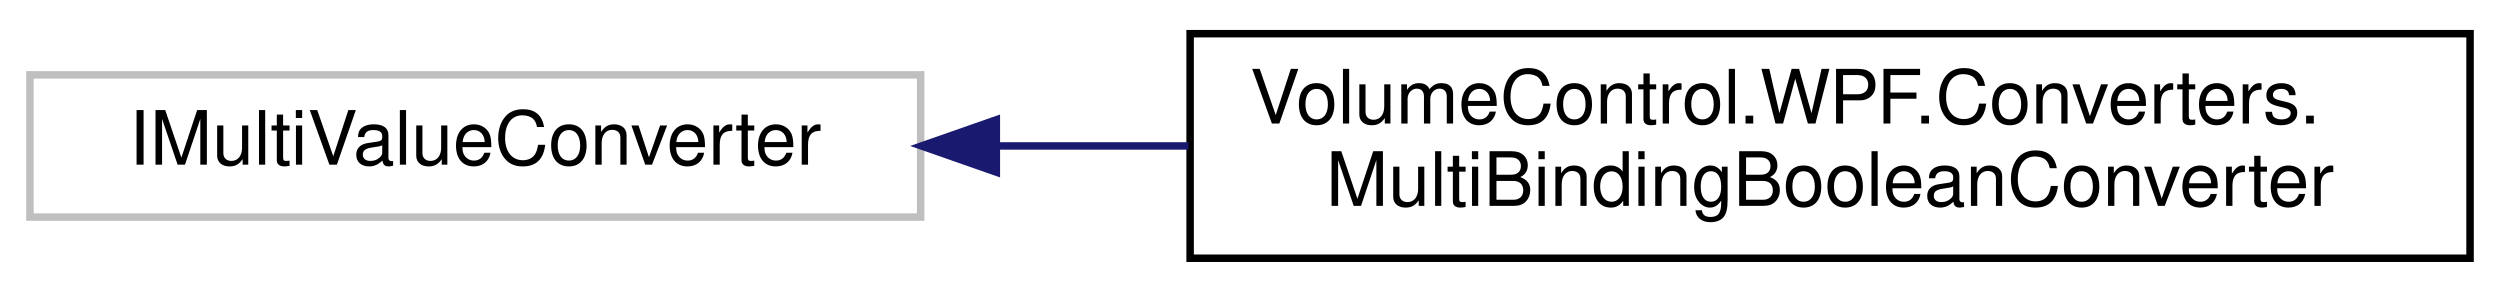
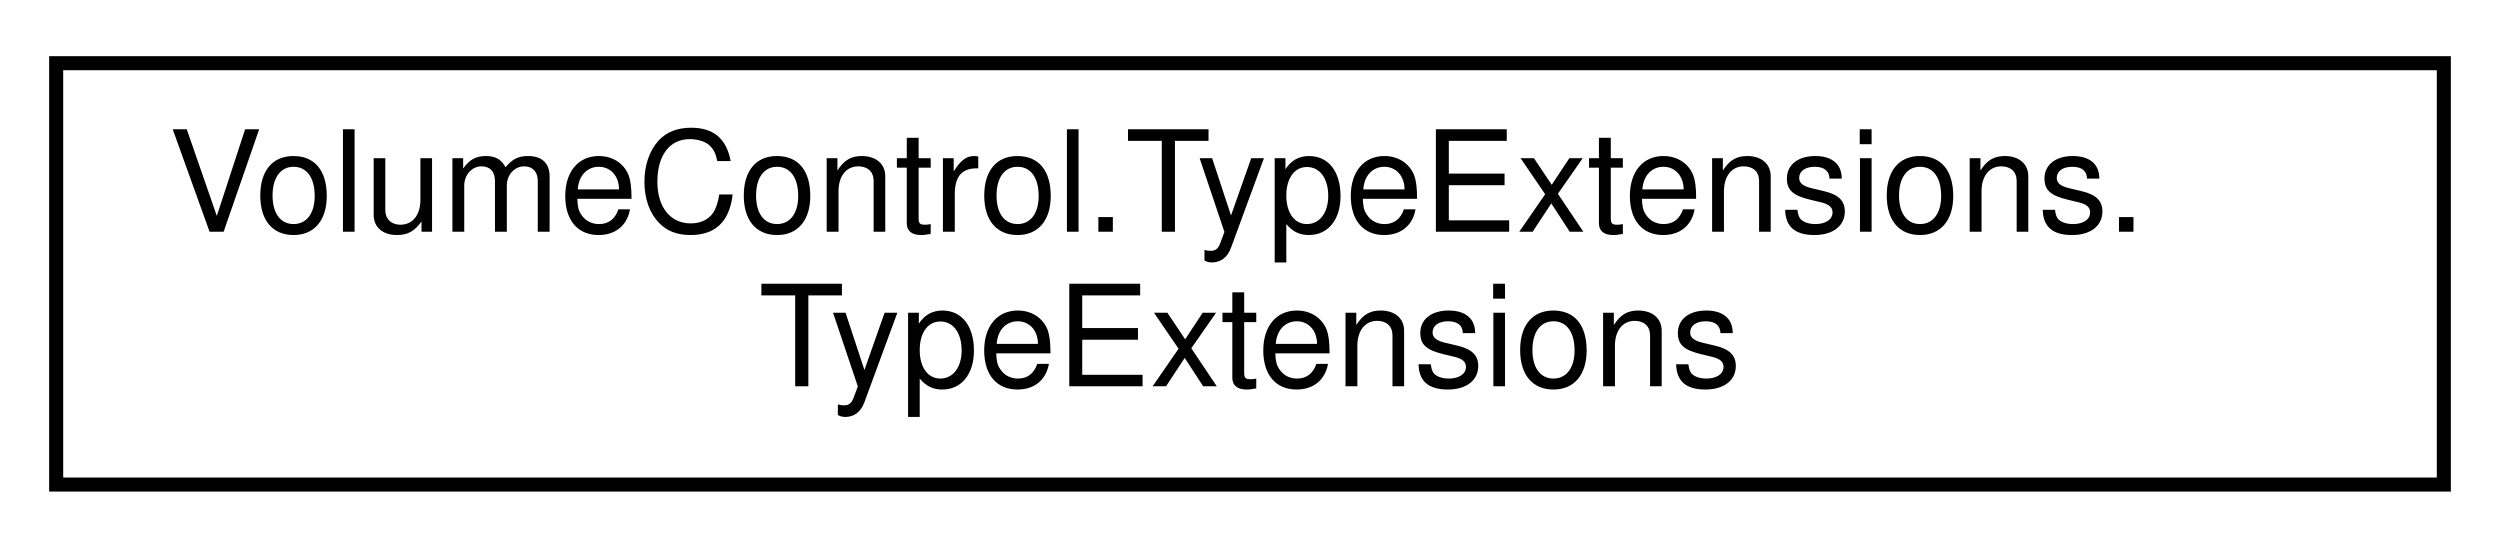
- <svg xmlns="http://www.w3.org/2000/svg" xmlns:xlink="http://www.w3.org/1999/xlink" width="334pt" height="39pt" viewBox="0.00 0.00 334.00 39.00">
+ <svg xmlns="http://www.w3.org/2000/svg" xmlns:xlink="http://www.w3.org/1999/xlink" width="178pt" height="39pt" viewBox="0.00 0.00 178.00 39.00">
  <g id="graph0" class="graph" transform="scale(1 1) rotate(0) translate(4 35)">
    <g id="node1" class="node">
      <g id="a_node1">
-         <a xlink:title=" ">
-           <polygon fill="none" stroke="#bfbfbf" points="0,-6 0,-25 119,-25 119,-6 0,-6" />
-           <text text-anchor="middle" x="59.5" y="-13" font-family="Helvetica,sans-Serif" font-size="10.00">IMultiValueConverter</text>
+         <a xlink:href="class_volume_control_1_1_type_extensions_1_1_type_extensions.html" target="_top" xlink:title="Extends the Type class with additional methods.">
+           <polygon fill="none" stroke="black" points="0,-0.5 0,-30.5 170,-30.5 170,-0.5 0,-0.5" />
+           <text text-anchor="start" x="8" y="-18.5" font-family="Helvetica,sans-Serif" font-size="10.00">VolumeControl.TypeExtensions.</text>
+           <text text-anchor="middle" x="85" y="-7.5" font-family="Helvetica,sans-Serif" font-size="10.00">TypeExtensions</text>
        </a>
      </g>
    </g>
-     <g id="node2" class="node">
-       <g id="a_node2">
-         <a xlink:href="class_volume_control_1_1_w_p_f_1_1_converters_1_1_multi_binding_boolean_converter.html" target="_top" xlink:title="IMultiValueConverter for multiple boolean inputs that accepts and returns a list of booleans....">
-           <polygon fill="none" stroke="black" points="155,-0.5 155,-30.5 326,-30.5 326,-0.5 155,-0.5" />
-           <text text-anchor="start" x="163" y="-18.5" font-family="Helvetica,sans-Serif" font-size="10.00">VolumeControl.WPF.Converters.</text>
-           <text text-anchor="middle" x="240.5" y="-7.5" font-family="Helvetica,sans-Serif" font-size="10.00">MultiBindingBooleanConverter</text>
-         </a>
-       </g>
-     </g>
-     <g id="edge1" class="edge">
-       <path fill="none" stroke="midnightblue" d="M129.18,-15.5C137.57,-15.5 146.2,-15.5 154.78,-15.5" />
-       <polygon fill="midnightblue" stroke="midnightblue" points="129.11,-12 119.11,-15.5 129.11,-19 129.11,-12" />
-     </g>
  </g>
</svg>
